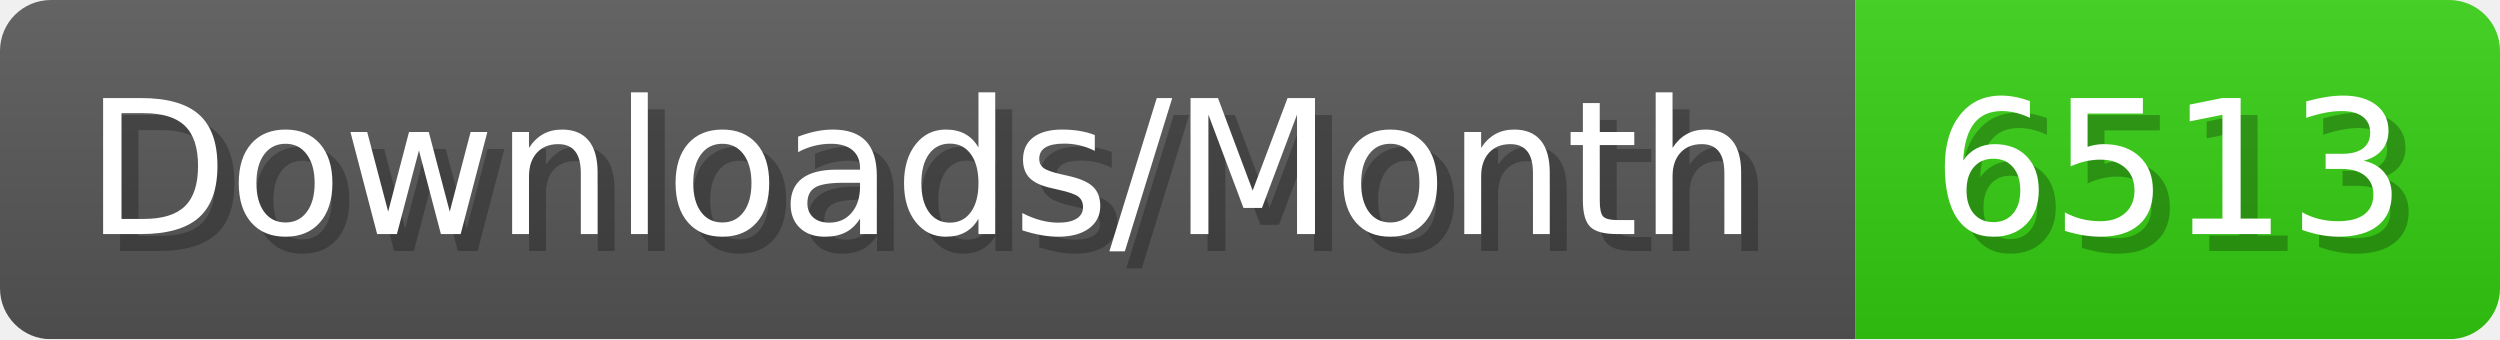
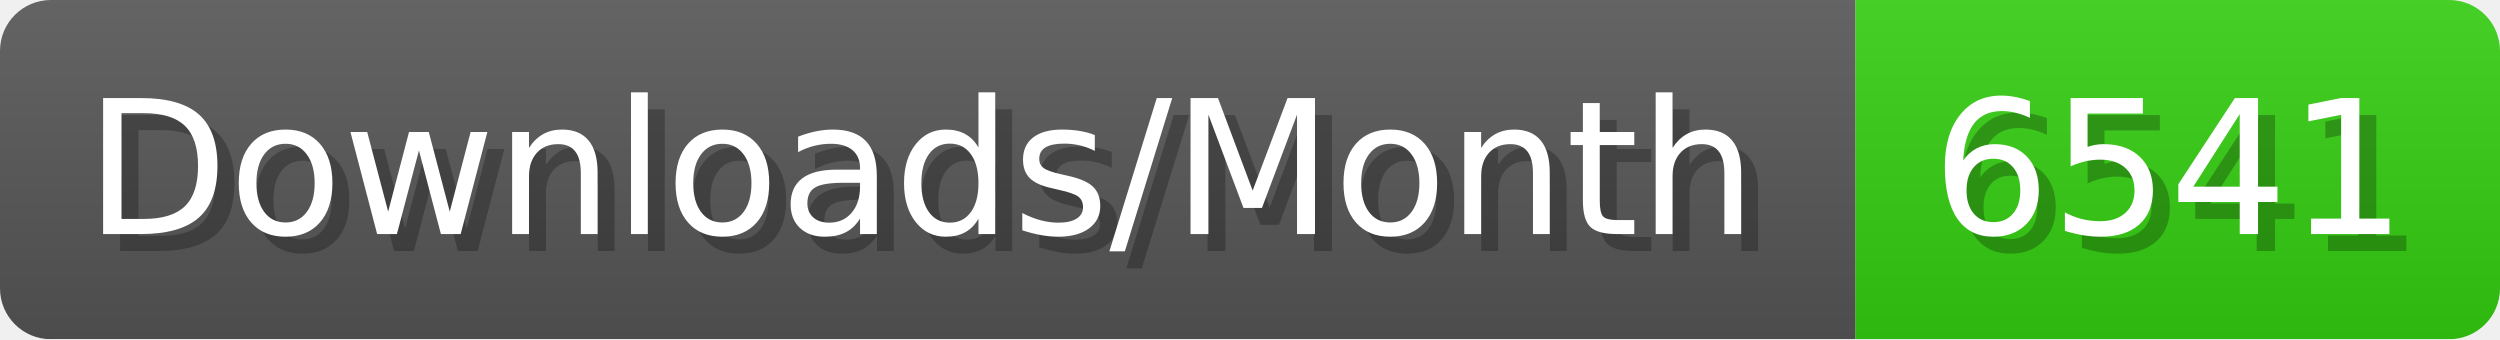
- <svg xmlns="http://www.w3.org/2000/svg" width="147.4" height="20" viewBox="0 0 1474 200" role="img" aria-label="Downloads/Month: 6513">
+ <svg xmlns="http://www.w3.org/2000/svg" width="147.4" height="20" viewBox="0 0 1474 200" role="img" aria-label="Downloads/Month: 6541">
  <linearGradient id="YlXUI" x2="0" y2="100%">
    <stop offset="0" stop-opacity=".1" stop-color="#EEE" />
    <stop offset="1" stop-opacity=".1" />
  </linearGradient>
  <mask id="JHhop">
    <rect width="1474" height="200" rx="30" fill="#FFF" />
  </mask>
  <g mask="url(#JHhop)">
    <rect width="1094" height="200" fill="#555" />
    <rect width="380" height="200" fill="#3C1" x="1094" />
    <rect width="1474" height="200" fill="url(#YlXUI)" />
  </g>
  <g aria-hidden="true" fill="#fff" text-anchor="start" font-family="Verdana,DejaVu Sans,sans-serif" font-size="110">
    <text x="60" y="148" textLength="994" fill="#000" opacity="0.25">Downloads/Month</text>
    <text x="50" y="138" textLength="994">Downloads/Month</text>
-     <text x="1149" y="148" textLength="280" fill="#000" opacity="0.25">6513</text>
-     <text x="1139" y="138" textLength="280">6513</text>
+     <text x="1149" y="148" textLength="280" fill="#000" opacity="0.25">6541</text>
+     <text x="1139" y="138" textLength="280">6541</text>
  </g>
</svg>
